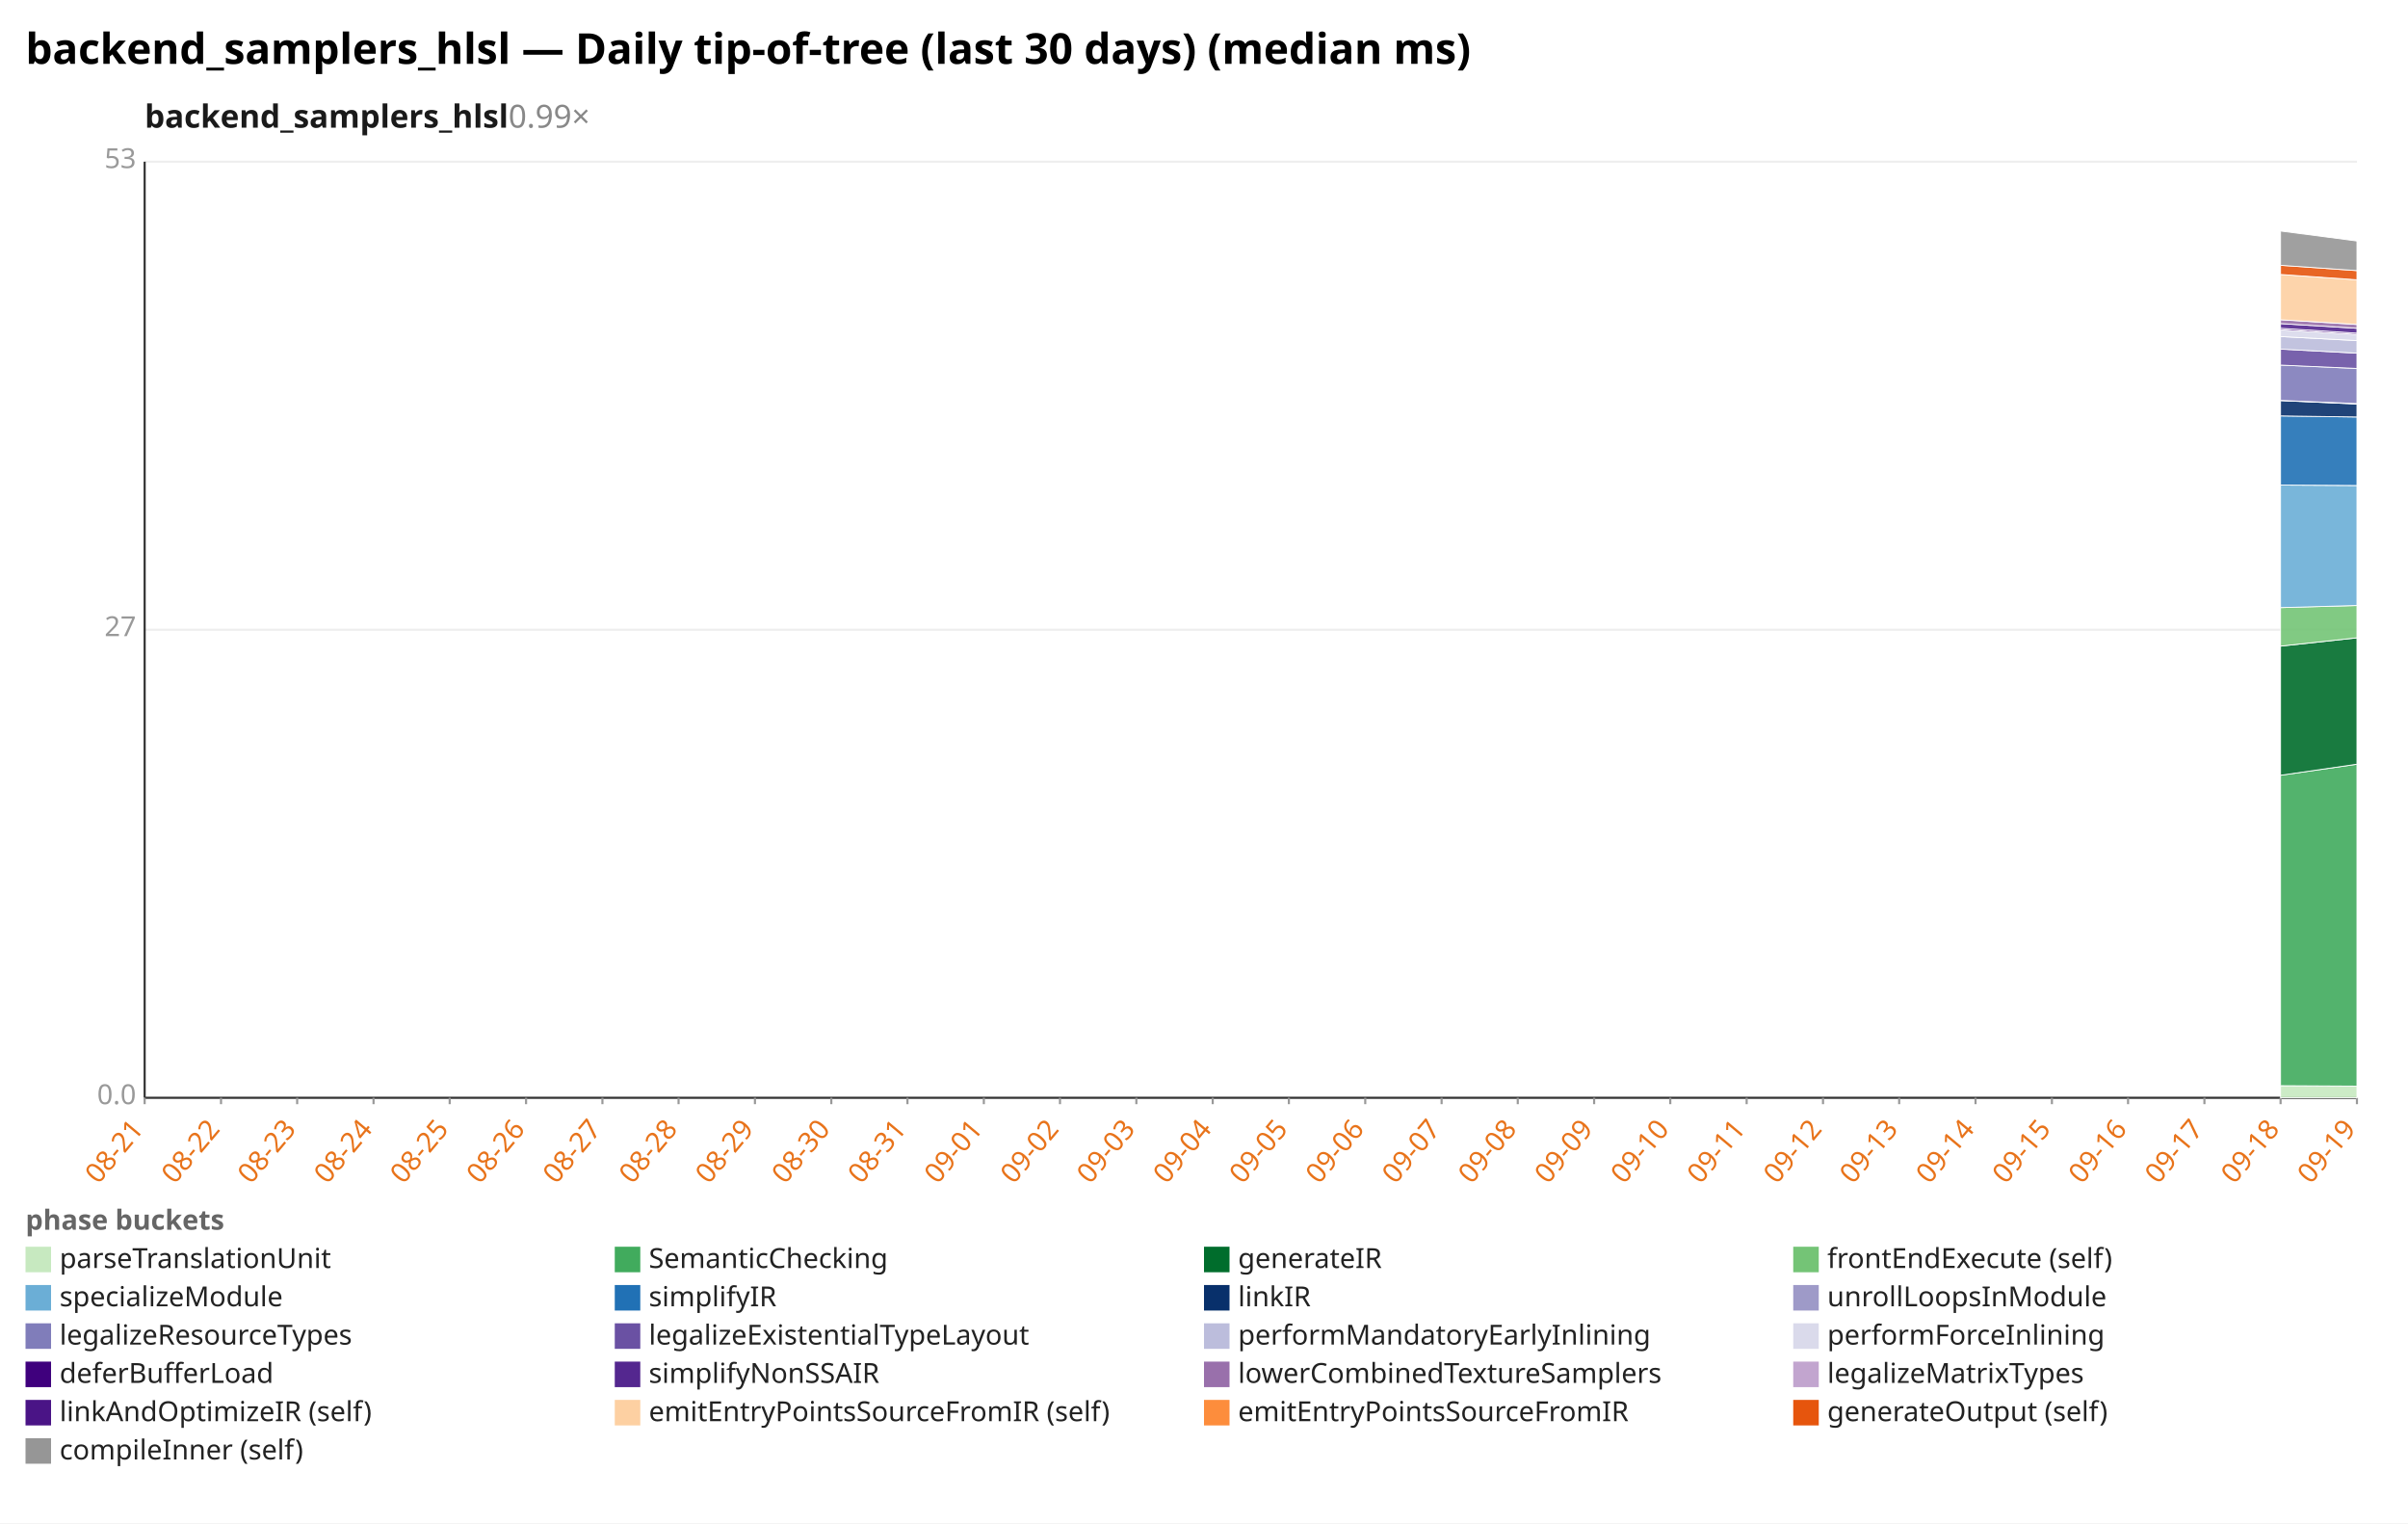
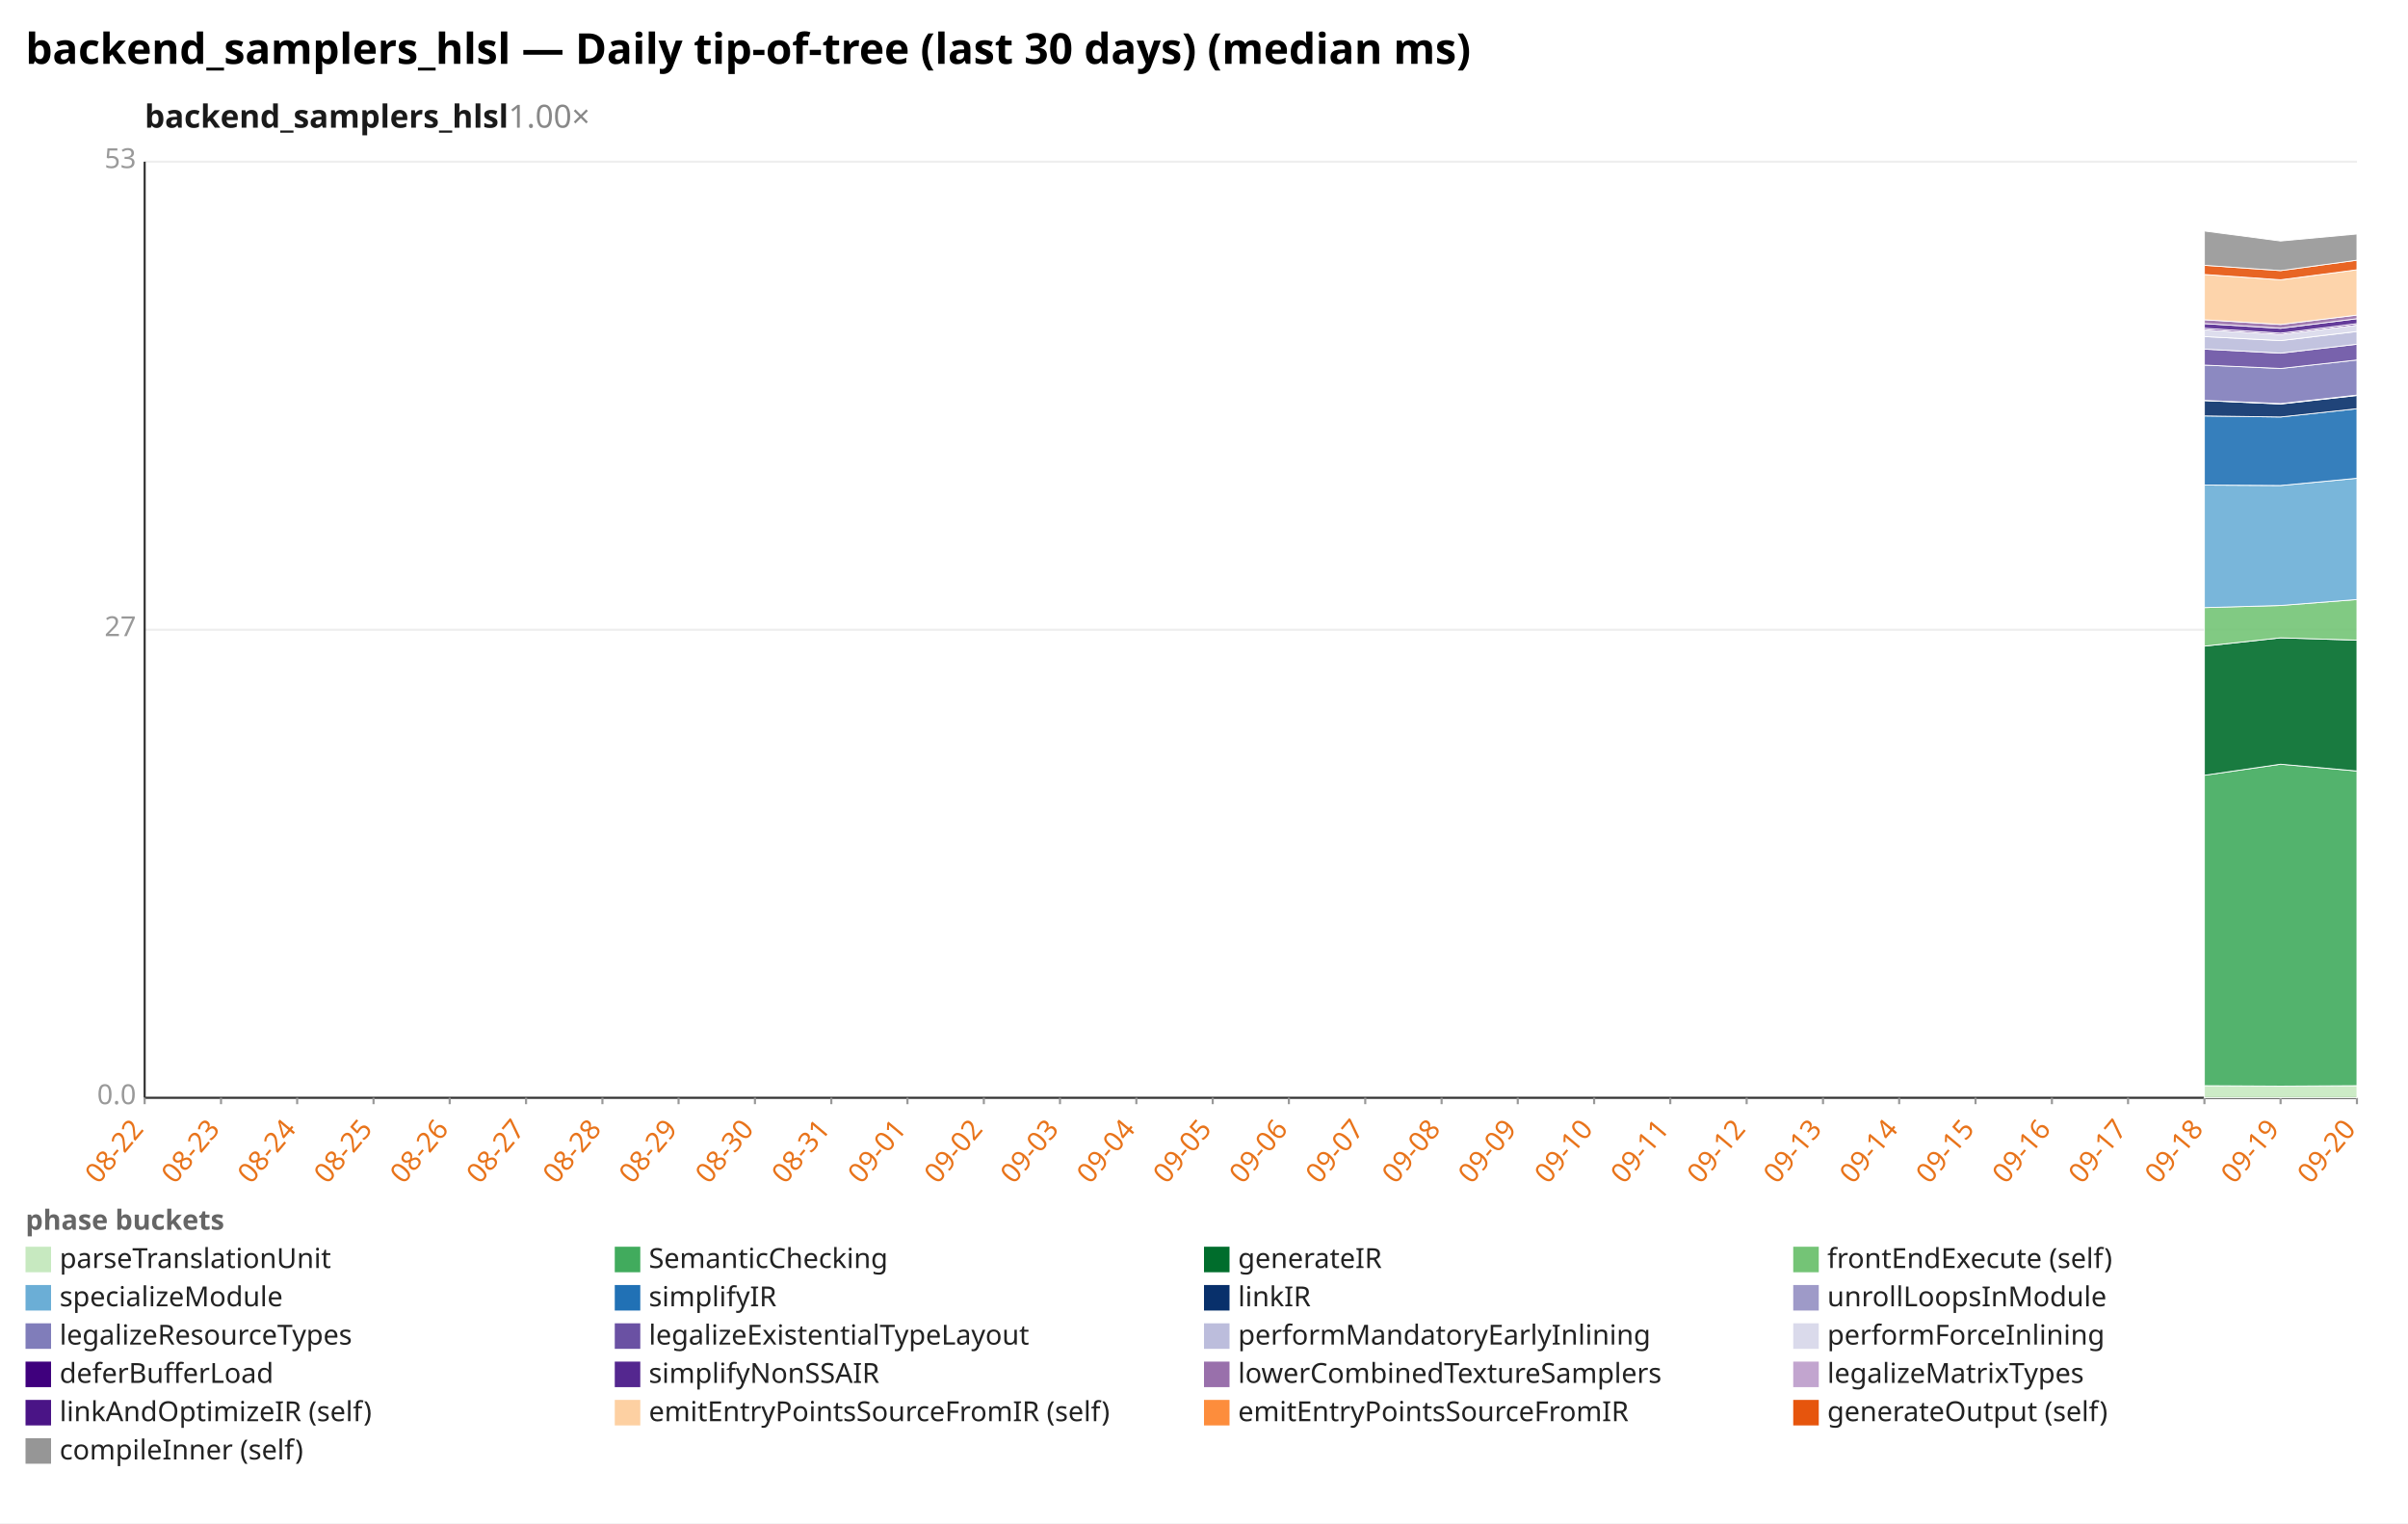
<svg xmlns="http://www.w3.org/2000/svg" width="1132" height="716" viewBox="0 0 1132 716" preserveAspectRatio="xMidYMid meet" font-family="sans-serif" font-size="13">
  <rect width="1132" height="716" fill="white" />
  <text x="12" y="30" font-size="20" font-weight="bold">backend_samplers_hlsl — Daily tip-of-tree (last 30 days) (median ms)</text>
-   <text x="68" y="60" font-size="15" font-weight="600" fill="#1a1a1a">backend_samplers_hlsl<tspan fill="#888" font-weight="400" text-decoration="none">  0.99×</tspan>
+   <text x="68" y="60" font-size="15" font-weight="600" fill="#1a1a1a">backend_samplers_hlsl<tspan fill="#888" font-weight="400" text-decoration="none">  1.00×</tspan>
  </text>
  <line x1="68.0" y1="516.0" x2="1108.0" y2="516.0" stroke="#eee" />
  <text x="64.0" y="519.0" text-anchor="end" fill="#999">0.0</text>
  <line x1="68.0" y1="296.0" x2="1108.0" y2="296.0" stroke="#eee" />
  <text x="64.0" y="299.0" text-anchor="end" fill="#999">27</text>
  <line x1="68.0" y1="76.0" x2="1108.0" y2="76.0" stroke="#eee" />
  <text x="64.0" y="79.0" text-anchor="end" fill="#999">53</text>
  <line x1="68.0" y1="76.0" x2="68.0" y2="516.0" stroke="#333" />
  <line x1="68.0" y1="516.0" x2="1108.0" y2="516.0" stroke="#333" />
  <line x1="68.0" y1="516.0" x2="68.0" y2="519.0" stroke="#999" />
-   <text x="68.0" y="531.0" text-anchor="end" fill="#e8731a" transform="rotate(-50 68.0 531.0)">08-21</text>
+   <text x="68.0" y="531.0" text-anchor="end" fill="#e8731a" transform="rotate(-50 68.0 531.0)">08-22</text>
  <line x1="103.9" y1="516.0" x2="103.9" y2="519.0" stroke="#999" />
-   <text x="103.9" y="531.0" text-anchor="end" fill="#e8731a" transform="rotate(-50 103.9 531.0)">08-22</text>
+   <text x="103.9" y="531.0" text-anchor="end" fill="#e8731a" transform="rotate(-50 103.9 531.0)">08-23</text>
  <line x1="139.7" y1="516.0" x2="139.7" y2="519.0" stroke="#999" />
-   <text x="139.7" y="531.0" text-anchor="end" fill="#e8731a" transform="rotate(-50 139.7 531.0)">08-23</text>
+   <text x="139.7" y="531.0" text-anchor="end" fill="#e8731a" transform="rotate(-50 139.7 531.0)">08-24</text>
  <line x1="175.6" y1="516.0" x2="175.6" y2="519.0" stroke="#999" />
-   <text x="175.6" y="531.0" text-anchor="end" fill="#e8731a" transform="rotate(-50 175.6 531.0)">08-24</text>
+   <text x="175.6" y="531.0" text-anchor="end" fill="#e8731a" transform="rotate(-50 175.6 531.0)">08-25</text>
  <line x1="211.4" y1="516.0" x2="211.4" y2="519.0" stroke="#999" />
-   <text x="211.4" y="531.0" text-anchor="end" fill="#e8731a" transform="rotate(-50 211.4 531.0)">08-25</text>
+   <text x="211.4" y="531.0" text-anchor="end" fill="#e8731a" transform="rotate(-50 211.4 531.0)">08-26</text>
  <line x1="247.3" y1="516.0" x2="247.3" y2="519.0" stroke="#999" />
-   <text x="247.3" y="531.0" text-anchor="end" fill="#e8731a" transform="rotate(-50 247.3 531.0)">08-26</text>
+   <text x="247.3" y="531.0" text-anchor="end" fill="#e8731a" transform="rotate(-50 247.3 531.0)">08-27</text>
  <line x1="283.2" y1="516.0" x2="283.2" y2="519.0" stroke="#999" />
-   <text x="283.2" y="531.0" text-anchor="end" fill="#e8731a" transform="rotate(-50 283.2 531.0)">08-27</text>
+   <text x="283.2" y="531.0" text-anchor="end" fill="#e8731a" transform="rotate(-50 283.2 531.0)">08-28</text>
  <line x1="319.0" y1="516.0" x2="319.0" y2="519.0" stroke="#999" />
-   <text x="319.0" y="531.0" text-anchor="end" fill="#e8731a" transform="rotate(-50 319.0 531.0)">08-28</text>
+   <text x="319.0" y="531.0" text-anchor="end" fill="#e8731a" transform="rotate(-50 319.0 531.0)">08-29</text>
  <line x1="354.9" y1="516.0" x2="354.9" y2="519.0" stroke="#999" />
-   <text x="354.9" y="531.0" text-anchor="end" fill="#e8731a" transform="rotate(-50 354.9 531.0)">08-29</text>
+   <text x="354.9" y="531.0" text-anchor="end" fill="#e8731a" transform="rotate(-50 354.9 531.0)">08-30</text>
  <line x1="390.8" y1="516.0" x2="390.8" y2="519.0" stroke="#999" />
-   <text x="390.8" y="531.0" text-anchor="end" fill="#e8731a" transform="rotate(-50 390.8 531.0)">08-30</text>
+   <text x="390.8" y="531.0" text-anchor="end" fill="#e8731a" transform="rotate(-50 390.8 531.0)">08-31</text>
  <line x1="426.6" y1="516.0" x2="426.6" y2="519.0" stroke="#999" />
-   <text x="426.6" y="531.0" text-anchor="end" fill="#e8731a" transform="rotate(-50 426.6 531.0)">08-31</text>
+   <text x="426.6" y="531.0" text-anchor="end" fill="#e8731a" transform="rotate(-50 426.6 531.0)">09-01</text>
  <line x1="462.5" y1="516.0" x2="462.5" y2="519.0" stroke="#999" />
-   <text x="462.5" y="531.0" text-anchor="end" fill="#e8731a" transform="rotate(-50 462.5 531.0)">09-01</text>
+   <text x="462.5" y="531.0" text-anchor="end" fill="#e8731a" transform="rotate(-50 462.5 531.0)">09-02</text>
  <line x1="498.3" y1="516.0" x2="498.3" y2="519.0" stroke="#999" />
-   <text x="498.3" y="531.0" text-anchor="end" fill="#e8731a" transform="rotate(-50 498.3 531.0)">09-02</text>
+   <text x="498.3" y="531.0" text-anchor="end" fill="#e8731a" transform="rotate(-50 498.3 531.0)">09-03</text>
  <line x1="534.2" y1="516.0" x2="534.2" y2="519.0" stroke="#999" />
-   <text x="534.2" y="531.0" text-anchor="end" fill="#e8731a" transform="rotate(-50 534.2 531.0)">09-03</text>
+   <text x="534.2" y="531.0" text-anchor="end" fill="#e8731a" transform="rotate(-50 534.2 531.0)">09-04</text>
  <line x1="570.1" y1="516.0" x2="570.1" y2="519.0" stroke="#999" />
-   <text x="570.1" y="531.0" text-anchor="end" fill="#e8731a" transform="rotate(-50 570.1 531.0)">09-04</text>
+   <text x="570.1" y="531.0" text-anchor="end" fill="#e8731a" transform="rotate(-50 570.1 531.0)">09-05</text>
  <line x1="605.9" y1="516.0" x2="605.9" y2="519.0" stroke="#999" />
-   <text x="605.9" y="531.0" text-anchor="end" fill="#e8731a" transform="rotate(-50 605.9 531.0)">09-05</text>
+   <text x="605.9" y="531.0" text-anchor="end" fill="#e8731a" transform="rotate(-50 605.9 531.0)">09-06</text>
  <line x1="641.8" y1="516.0" x2="641.8" y2="519.0" stroke="#999" />
-   <text x="641.8" y="531.0" text-anchor="end" fill="#e8731a" transform="rotate(-50 641.8 531.0)">09-06</text>
+   <text x="641.8" y="531.0" text-anchor="end" fill="#e8731a" transform="rotate(-50 641.8 531.0)">09-07</text>
  <line x1="677.7" y1="516.0" x2="677.7" y2="519.0" stroke="#999" />
-   <text x="677.7" y="531.0" text-anchor="end" fill="#e8731a" transform="rotate(-50 677.7 531.0)">09-07</text>
+   <text x="677.7" y="531.0" text-anchor="end" fill="#e8731a" transform="rotate(-50 677.7 531.0)">09-08</text>
  <line x1="713.5" y1="516.0" x2="713.5" y2="519.0" stroke="#999" />
-   <text x="713.5" y="531.0" text-anchor="end" fill="#e8731a" transform="rotate(-50 713.5 531.0)">09-08</text>
+   <text x="713.5" y="531.0" text-anchor="end" fill="#e8731a" transform="rotate(-50 713.5 531.0)">09-09</text>
  <line x1="749.4" y1="516.0" x2="749.4" y2="519.0" stroke="#999" />
-   <text x="749.4" y="531.0" text-anchor="end" fill="#e8731a" transform="rotate(-50 749.4 531.0)">09-09</text>
+   <text x="749.4" y="531.0" text-anchor="end" fill="#e8731a" transform="rotate(-50 749.4 531.0)">09-10</text>
  <line x1="785.2" y1="516.0" x2="785.2" y2="519.0" stroke="#999" />
-   <text x="785.2" y="531.0" text-anchor="end" fill="#e8731a" transform="rotate(-50 785.2 531.0)">09-10</text>
+   <text x="785.2" y="531.0" text-anchor="end" fill="#e8731a" transform="rotate(-50 785.2 531.0)">09-11</text>
  <line x1="821.1" y1="516.0" x2="821.1" y2="519.0" stroke="#999" />
-   <text x="821.1" y="531.0" text-anchor="end" fill="#e8731a" transform="rotate(-50 821.1 531.0)">09-11</text>
+   <text x="821.1" y="531.0" text-anchor="end" fill="#e8731a" transform="rotate(-50 821.1 531.0)">09-12</text>
  <line x1="857.0" y1="516.0" x2="857.0" y2="519.0" stroke="#999" />
-   <text x="857.0" y="531.0" text-anchor="end" fill="#e8731a" transform="rotate(-50 857.0 531.0)">09-12</text>
+   <text x="857.0" y="531.0" text-anchor="end" fill="#e8731a" transform="rotate(-50 857.0 531.0)">09-13</text>
  <line x1="892.8" y1="516.0" x2="892.8" y2="519.0" stroke="#999" />
-   <text x="892.8" y="531.0" text-anchor="end" fill="#e8731a" transform="rotate(-50 892.8 531.0)">09-13</text>
+   <text x="892.8" y="531.0" text-anchor="end" fill="#e8731a" transform="rotate(-50 892.8 531.0)">09-14</text>
  <line x1="928.7" y1="516.0" x2="928.7" y2="519.0" stroke="#999" />
-   <text x="928.7" y="531.0" text-anchor="end" fill="#e8731a" transform="rotate(-50 928.7 531.0)">09-14</text>
+   <text x="928.7" y="531.0" text-anchor="end" fill="#e8731a" transform="rotate(-50 928.7 531.0)">09-15</text>
  <line x1="964.6" y1="516.0" x2="964.6" y2="519.0" stroke="#999" />
-   <text x="964.6" y="531.0" text-anchor="end" fill="#e8731a" transform="rotate(-50 964.6 531.0)">09-15</text>
+   <text x="964.6" y="531.0" text-anchor="end" fill="#e8731a" transform="rotate(-50 964.6 531.0)">09-16</text>
  <line x1="1000.4" y1="516.0" x2="1000.4" y2="519.0" stroke="#999" />
-   <text x="1000.4" y="531.0" text-anchor="end" fill="#e8731a" transform="rotate(-50 1000.4 531.0)">09-16</text>
+   <text x="1000.4" y="531.0" text-anchor="end" fill="#e8731a" transform="rotate(-50 1000.4 531.0)">09-17</text>
  <line x1="1036.3" y1="516.0" x2="1036.3" y2="519.0" stroke="#999" />
-   <text x="1036.3" y="531.0" text-anchor="end" fill="#e8731a" transform="rotate(-50 1036.3 531.0)">09-17</text>
+   <text x="1036.3" y="531.0" text-anchor="end" fill="#e8731a" transform="rotate(-50 1036.3 531.0)">09-18</text>
  <line x1="1072.1" y1="516.0" x2="1072.1" y2="519.0" stroke="#999" />
-   <text x="1072.1" y="531.0" text-anchor="end" fill="#e8731a" transform="rotate(-50 1072.1 531.0)">09-18</text>
+   <text x="1072.1" y="531.0" text-anchor="end" fill="#e8731a" transform="rotate(-50 1072.1 531.0)">09-19</text>
  <line x1="1108.0" y1="516.0" x2="1108.0" y2="519.0" stroke="#999" />
-   <text x="1108.0" y="531.0" text-anchor="end" fill="#e8731a" transform="rotate(-50 1108.0 531.0)">09-19</text>
-   <polygon points="1072.1,510.3 1108.0,510.5 1108.0,516.0 1072.1,516.0" fill="#c7e9c0" fill-opacity="0.9" stroke="#fff" stroke-width="0.4" />
-   <polygon points="1072.1,364.4 1108.0,359.2 1108.0,510.5 1072.1,510.3" fill="#41ab5d" fill-opacity="0.9" stroke="#fff" stroke-width="0.4" />
-   <polygon points="1072.1,303.7 1108.0,299.8 1108.0,359.2 1072.1,364.4" fill="#006d2c" fill-opacity="0.9" stroke="#fff" stroke-width="0.4" />
-   <polygon points="1072.1,285.6 1108.0,284.6 1108.0,299.8 1072.1,303.7" fill="#74c476" fill-opacity="0.9" stroke="#fff" stroke-width="0.4" />
-   <polygon points="1072.1,228.0 1108.0,228.2 1108.0,284.6 1072.1,285.6" fill="#6baed6" fill-opacity="0.9" stroke="#fff" stroke-width="0.4" />
-   <polygon points="1072.1,195.5 1108.0,196.0 1108.0,228.2 1072.1,228.0" fill="#2171b5" fill-opacity="0.9" stroke="#fff" stroke-width="0.4" />
-   <polygon points="1072.1,188.3 1108.0,189.9 1108.0,196.0 1072.1,195.5" fill="#08306b" fill-opacity="0.9" stroke="#fff" stroke-width="0.4" />
-   <polygon points="1072.1,188.2 1108.0,189.7 1108.0,189.9 1072.1,188.3" fill="#9e9ac8" fill-opacity="0.9" stroke="#fff" stroke-width="0.4" />
-   <polygon points="1072.1,171.6 1108.0,173.2 1108.0,189.7 1072.1,188.2" fill="#807dba" fill-opacity="0.9" stroke="#fff" stroke-width="0.4" />
-   <polygon points="1072.1,164.1 1108.0,166.0 1108.0,173.2 1072.1,171.6" fill="#6a51a3" fill-opacity="0.9" stroke="#fff" stroke-width="0.4" />
-   <polygon points="1072.1,158.2 1108.0,160.1 1108.0,166.0 1072.1,164.1" fill="#bcbddc" fill-opacity="0.9" stroke="#fff" stroke-width="0.4" />
-   <polygon points="1072.1,155.0 1108.0,157.2 1108.0,160.1 1072.1,158.2" fill="#dadaeb" fill-opacity="0.9" stroke="#fff" stroke-width="0.4" />
-   <polygon points="1072.1,154.3 1108.0,156.6 1108.0,157.2 1072.1,155.0" fill="#3f007d" fill-opacity="0.9" stroke="#fff" stroke-width="0.4" />
-   <polygon points="1072.1,152.1 1108.0,154.3 1108.0,156.6 1072.1,154.3" fill="#54278f" fill-opacity="0.9" stroke="#fff" stroke-width="0.4" />
-   <polygon points="1072.1,150.3 1108.0,152.5 1108.0,154.3 1072.1,152.1" fill="#9970ab" fill-opacity="0.9" stroke="#fff" stroke-width="0.4" />
-   <polygon points="1072.1,129.0 1108.0,131.5 1108.0,152.5 1072.1,150.3" fill="#fdd0a2" fill-opacity="0.9" stroke="#fff" stroke-width="0.4" />
-   <polygon points="1072.1,124.7 1108.0,127.2 1108.0,131.5 1072.1,129.0" fill="#e6550d" fill-opacity="0.9" stroke="#fff" stroke-width="0.4" />
-   <polygon points="1072.1,108.6 1108.0,113.3 1108.0,127.2 1072.1,124.7" fill="#969696" fill-opacity="0.9" stroke="#fff" stroke-width="0.4" />
+   <text x="1108.0" y="531.0" text-anchor="end" fill="#e8731a" transform="rotate(-50 1108.0 531.0)">09-20</text>
+   <polygon points="1036.3,510.3 1072.1,510.5 1108.0,510.3 1108.0,516.0 1072.1,516.0 1036.3,516.0" fill="#c7e9c0" fill-opacity="0.9" stroke="#fff" stroke-width="0.4" />
+   <polygon points="1036.3,364.4 1072.1,359.2 1108.0,362.4 1108.0,510.3 1072.1,510.5 1036.3,510.3" fill="#41ab5d" fill-opacity="0.9" stroke="#fff" stroke-width="0.4" />
+   <polygon points="1036.3,303.7 1072.1,299.8 1108.0,300.9 1108.0,362.4 1072.1,359.2 1036.3,364.4" fill="#006d2c" fill-opacity="0.9" stroke="#fff" stroke-width="0.4" />
+   <polygon points="1036.3,285.6 1072.1,284.6 1108.0,281.8 1108.0,300.9 1072.1,299.8 1036.3,303.7" fill="#74c476" fill-opacity="0.9" stroke="#fff" stroke-width="0.4" />
+   <polygon points="1036.3,228.0 1072.1,228.2 1108.0,224.8 1108.0,281.8 1072.1,284.6 1036.3,285.6" fill="#6baed6" fill-opacity="0.9" stroke="#fff" stroke-width="0.4" />
+   <polygon points="1036.3,195.5 1072.1,196.0 1108.0,192.1 1108.0,224.8 1072.1,228.2 1036.3,228.0" fill="#2171b5" fill-opacity="0.9" stroke="#fff" stroke-width="0.4" />
+   <polygon points="1036.3,188.3 1072.1,189.9 1108.0,185.9 1108.0,192.1 1072.1,196.0 1036.3,195.5" fill="#08306b" fill-opacity="0.9" stroke="#fff" stroke-width="0.4" />
+   <polygon points="1036.3,188.2 1072.1,189.7 1108.0,185.7 1108.0,185.9 1072.1,189.9 1036.3,188.3" fill="#9e9ac8" fill-opacity="0.9" stroke="#fff" stroke-width="0.4" />
+   <polygon points="1036.3,171.6 1072.1,173.2 1108.0,169.2 1108.0,185.7 1072.1,189.7 1036.3,188.2" fill="#807dba" fill-opacity="0.9" stroke="#fff" stroke-width="0.4" />
+   <polygon points="1036.3,164.1 1072.1,166.0 1108.0,161.8 1108.0,169.2 1072.1,173.2 1036.3,171.6" fill="#6a51a3" fill-opacity="0.9" stroke="#fff" stroke-width="0.4" />
+   <polygon points="1036.3,158.2 1072.1,160.1 1108.0,155.8 1108.0,161.8 1072.1,166.0 1036.3,164.1" fill="#bcbddc" fill-opacity="0.9" stroke="#fff" stroke-width="0.4" />
+   <polygon points="1036.3,155.0 1072.1,157.2 1108.0,152.8 1108.0,155.8 1072.1,160.1 1036.3,158.2" fill="#dadaeb" fill-opacity="0.9" stroke="#fff" stroke-width="0.4" />
+   <polygon points="1036.3,154.3 1072.1,156.6 1108.0,152.1 1108.0,152.8 1072.1,157.2 1036.3,155.0" fill="#3f007d" fill-opacity="0.9" stroke="#fff" stroke-width="0.4" />
+   <polygon points="1036.3,152.1 1072.1,154.3 1108.0,149.8 1108.0,152.1 1072.1,156.6 1036.3,154.3" fill="#54278f" fill-opacity="0.9" stroke="#fff" stroke-width="0.4" />
+   <polygon points="1036.3,150.3 1072.1,152.5 1108.0,148.1 1108.0,149.8 1072.1,154.3 1036.3,152.1" fill="#9970ab" fill-opacity="0.9" stroke="#fff" stroke-width="0.4" />
+   <polygon points="1036.3,129.0 1072.1,131.5 1108.0,126.8 1108.0,148.1 1072.1,152.5 1036.3,150.3" fill="#fdd0a2" fill-opacity="0.9" stroke="#fff" stroke-width="0.4" />
+   <polygon points="1036.3,124.7 1072.1,127.2 1108.0,122.3 1108.0,126.8 1072.1,131.5 1036.3,129.0" fill="#e6550d" fill-opacity="0.9" stroke="#fff" stroke-width="0.4" />
+   <polygon points="1036.3,108.6 1072.1,113.3 1108.0,110.0 1108.0,122.3 1072.1,127.2 1036.3,124.7" fill="#969696" fill-opacity="0.9" stroke="#fff" stroke-width="0.4" />
  <text x="12" y="578" fill="#666" font-weight="600">phase buckets</text>
  <rect x="12" y="586" width="12" height="12" fill="#c7e9c0" />
  <text x="28" y="596" fill="#222">parseTranslationUnit</text>
  <rect x="289" y="586" width="12" height="12" fill="#41ab5d" />
  <text x="305" y="596" fill="#222">SemanticChecking</text>
  <rect x="566" y="586" width="12" height="12" fill="#006d2c" />
  <text x="582" y="596" fill="#222">generateIR</text>
  <rect x="843" y="586" width="12" height="12" fill="#74c476" />
  <text x="859" y="596" fill="#222">frontEndExecute (self)</text>
  <rect x="12" y="604" width="12" height="12" fill="#6baed6" />
  <text x="28" y="614" fill="#222">specializeModule</text>
  <rect x="289" y="604" width="12" height="12" fill="#2171b5" />
  <text x="305" y="614" fill="#222">simplifyIR</text>
  <rect x="566" y="604" width="12" height="12" fill="#08306b" />
  <text x="582" y="614" fill="#222">linkIR</text>
  <rect x="843" y="604" width="12" height="12" fill="#9e9ac8" />
  <text x="859" y="614" fill="#222">unrollLoopsInModule</text>
  <rect x="12" y="622" width="12" height="12" fill="#807dba" />
  <text x="28" y="632" fill="#222">legalizeResourceTypes</text>
  <rect x="289" y="622" width="12" height="12" fill="#6a51a3" />
  <text x="305" y="632" fill="#222">legalizeExistentialTypeLayout</text>
  <rect x="566" y="622" width="12" height="12" fill="#bcbddc" />
  <text x="582" y="632" fill="#222">performMandatoryEarlyInlining</text>
  <rect x="843" y="622" width="12" height="12" fill="#dadaeb" />
  <text x="859" y="632" fill="#222">performForceInlining</text>
  <rect x="12" y="640" width="12" height="12" fill="#3f007d" />
  <text x="28" y="650" fill="#222">deferBufferLoad</text>
  <rect x="289" y="640" width="12" height="12" fill="#54278f" />
  <text x="305" y="650" fill="#222">simplifyNonSSAIR</text>
  <rect x="566" y="640" width="12" height="12" fill="#9970ab" />
  <text x="582" y="650" fill="#222">lowerCombinedTextureSamplers</text>
  <rect x="843" y="640" width="12" height="12" fill="#c2a5cf" />
  <text x="859" y="650" fill="#222">legalizeMatrixTypes</text>
  <rect x="12" y="658" width="12" height="12" fill="#4a1486" />
  <text x="28" y="668" fill="#222">linkAndOptimizeIR (self)</text>
  <rect x="289" y="658" width="12" height="12" fill="#fdd0a2" />
  <text x="305" y="668" fill="#222">emitEntryPointsSourceFromIR (self)</text>
  <rect x="566" y="658" width="12" height="12" fill="#fd8d3c" />
  <text x="582" y="668" fill="#222">emitEntryPointsSourceFromIR</text>
  <rect x="843" y="658" width="12" height="12" fill="#e6550d" />
  <text x="859" y="668" fill="#222">generateOutput (self)</text>
  <rect x="12" y="676" width="12" height="12" fill="#969696" />
  <text x="28" y="686" fill="#222">compileInner (self)</text>
</svg>
